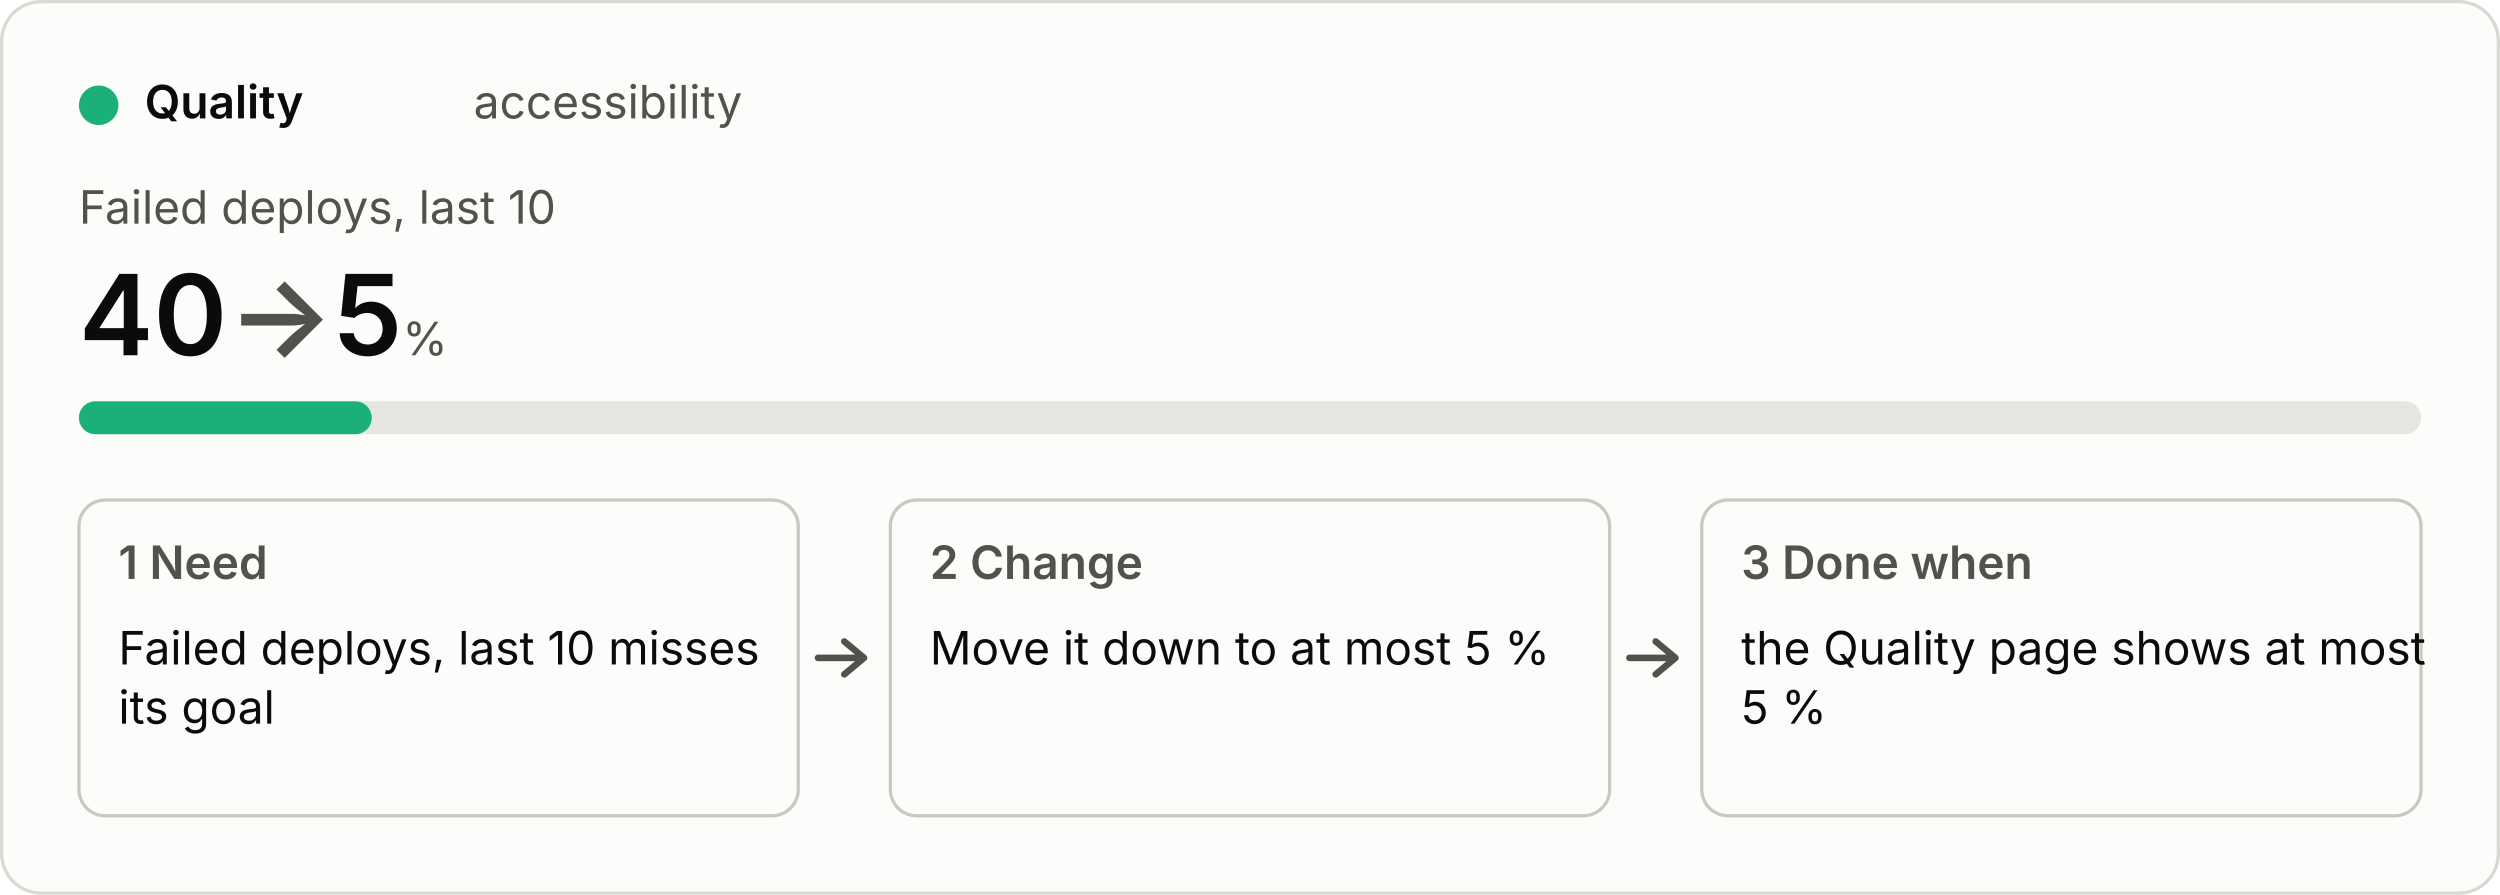
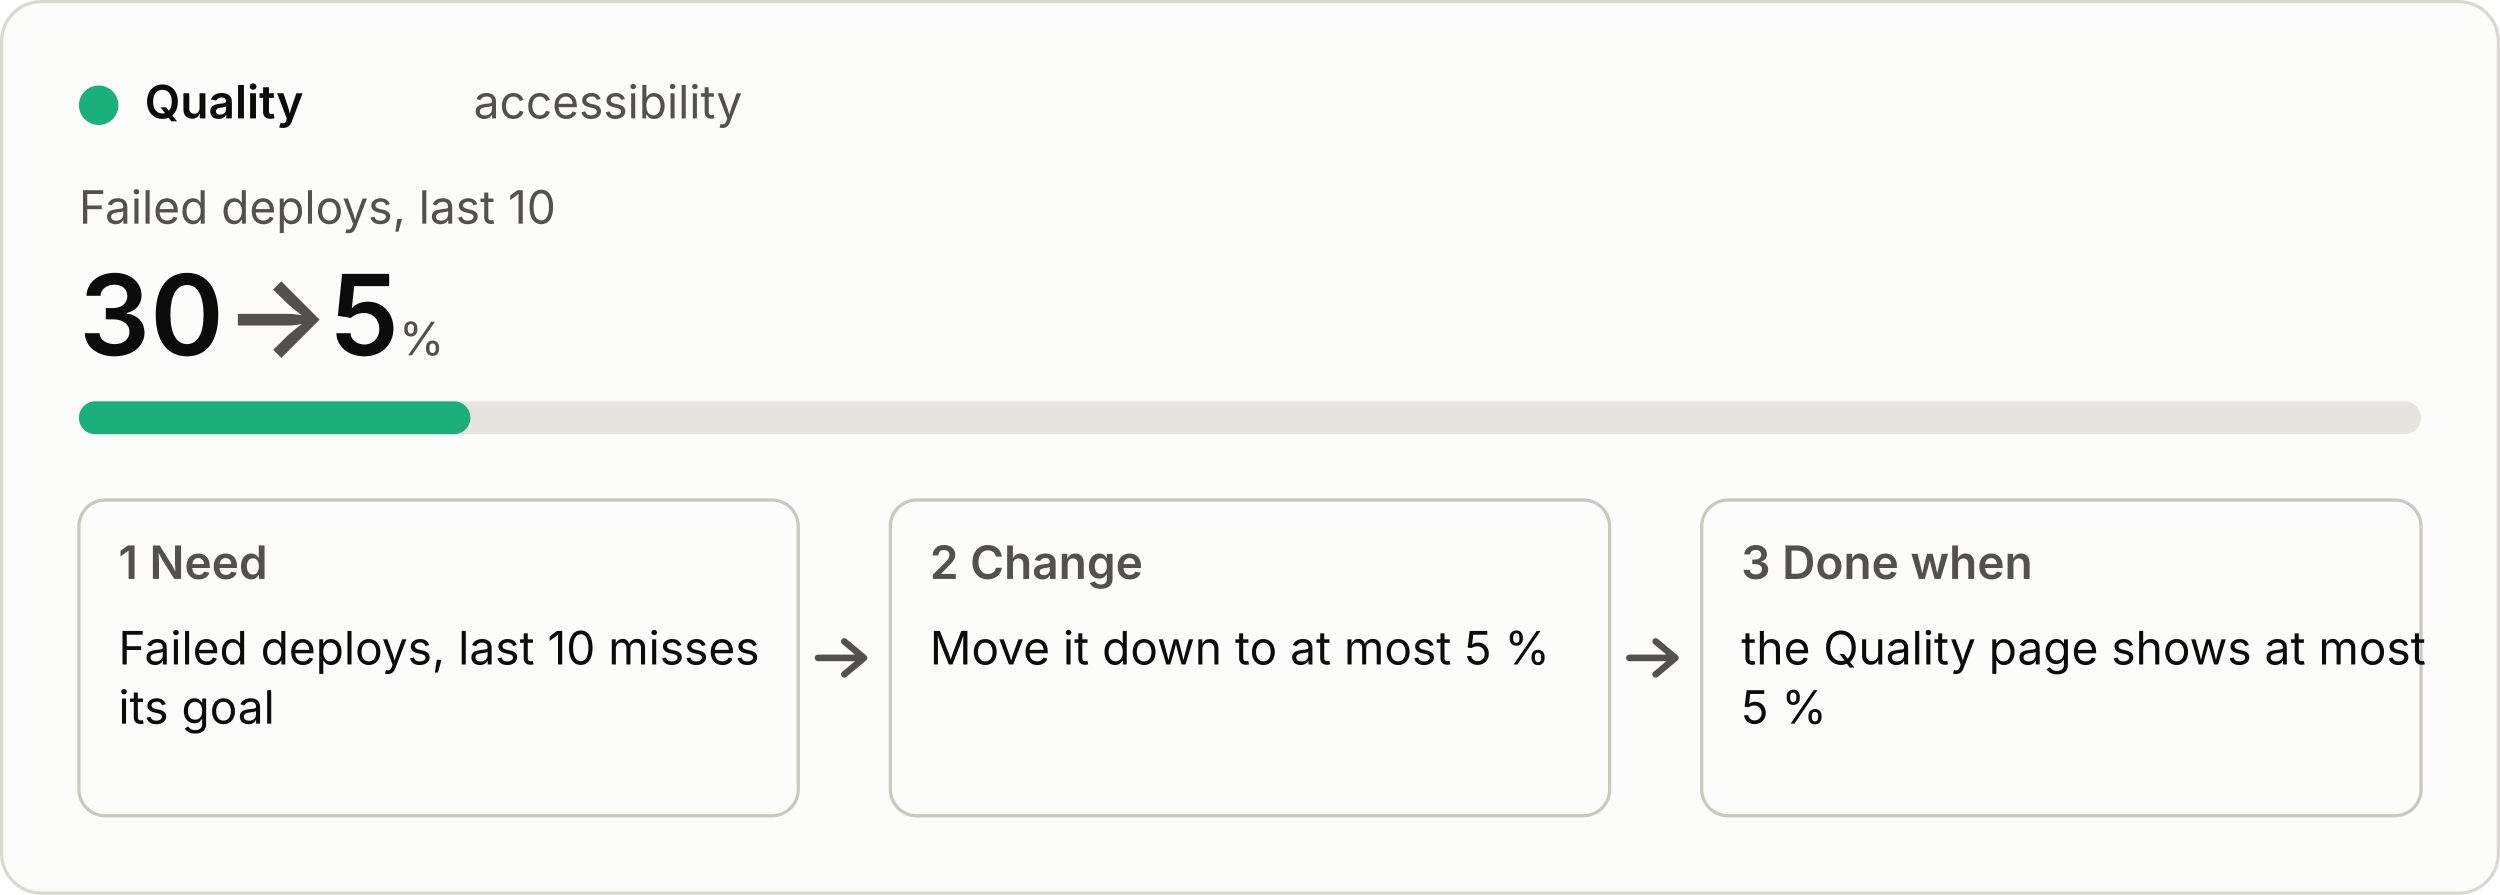
<svg xmlns="http://www.w3.org/2000/svg" viewBox="0 0 760 272" width="760" height="272" role="img">
  <style>
  .bg{fill:#fcfcfb;stroke:#d9d8d2}.p{fill:#0b0b0b}.s{fill:#52514e}.track{fill:#e6e5df}.box{fill:none;stroke:#c9c8c1}
  .arrow{fill:none;stroke:#52514e;stroke-width:2;stroke-linecap:round;stroke-linejoin:round}.fill{fill:#1baf7a}
  text{font:14px system-ui,-apple-system,"Segoe UI",sans-serif}.b{font-weight:600}.h{font-size:34px;font-weight:600}.u{font-size:14px;font-weight:400}
  @media (prefers-color-scheme:dark){.bg{fill:#1a1a19;stroke:#3a3a37}.p{fill:#f0efec}.s{fill:#c3c2b7}.track{fill:#33332f}.box{stroke:#55544e}.arrow{stroke:#c3c2b7}.fill{fill:#199e70}}</style>
  <rect class="bg" x="0.5" y="0.5" width="759" height="271" rx="12" />
  <circle class="fill" cx="30" cy="32" r="6" />
  <text class="p b" x="44" y="36">Quality</text>
  <text class="s" x="144" y="36">accessibility</text>
  <text class="s" x="24" y="68">Failed deploys, last 10</text>
-   <text class="p h" x="24" y="108">40<tspan class="s"> → </tspan>5<tspan class="s u"> %</tspan>
+   <text class="p h" x="24" y="108">30<tspan class="s"> → </tspan>5<tspan class="s u"> %</tspan>
  </text>
  <rect class="track" x="24" y="122" width="712" height="10" rx="5" />
-   <rect class="fill" x="24" y="122" width="89" height="10" rx="5" />
+   <rect class="fill" x="24" y="122" width="119" height="10" rx="5" />
  <rect class="box" x="24" y="152" width="218.667" height="96" rx="8" />
  <text class="s b" x="36" y="176">1  Need</text>
  <text class="p" x="36" y="202">Failed deploys, last 10 misses</text>
  <text class="p" x="36" y="220">its goal</text>
  <path class="arrow" d="M248.667 200 h14 m-6 -5 l6 5 l-6 5" />
  <rect class="box" x="270.667" y="152" width="218.667" height="96" rx="8" />
  <text class="s b" x="282.667" y="176">2  Change</text>
  <text class="p" x="282.667" y="202">Move it down to at most 5 %</text>
  <path class="arrow" d="M495.333 200 h14 m-6 -5 l6 5 l-6 5" />
  <rect class="box" x="517.333" y="152" width="218.667" height="96" rx="8" />
  <text class="s b" x="529.333" y="176">3  Done when</text>
  <text class="p" x="529.333" y="202">the Quality page shows at most</text>
  <text class="p" x="529.333" y="220">5 %</text>
</svg>
